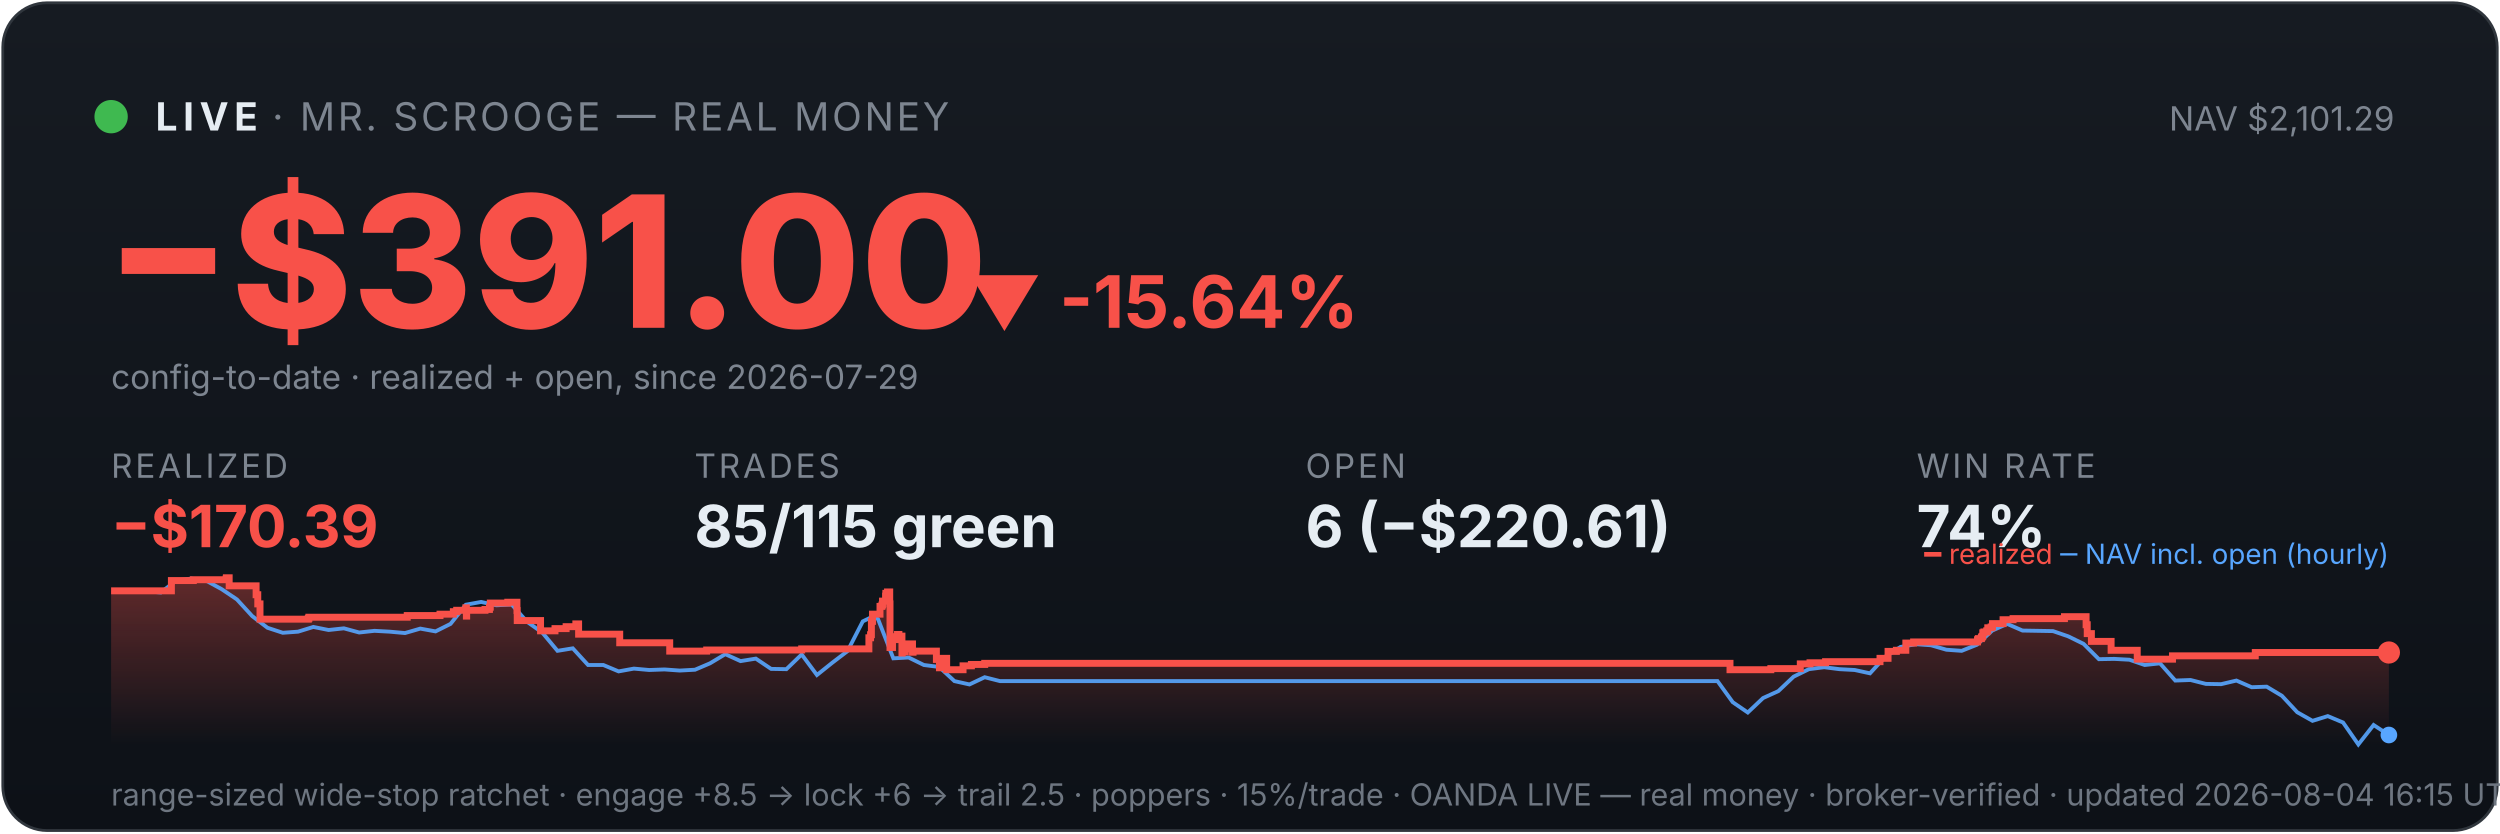
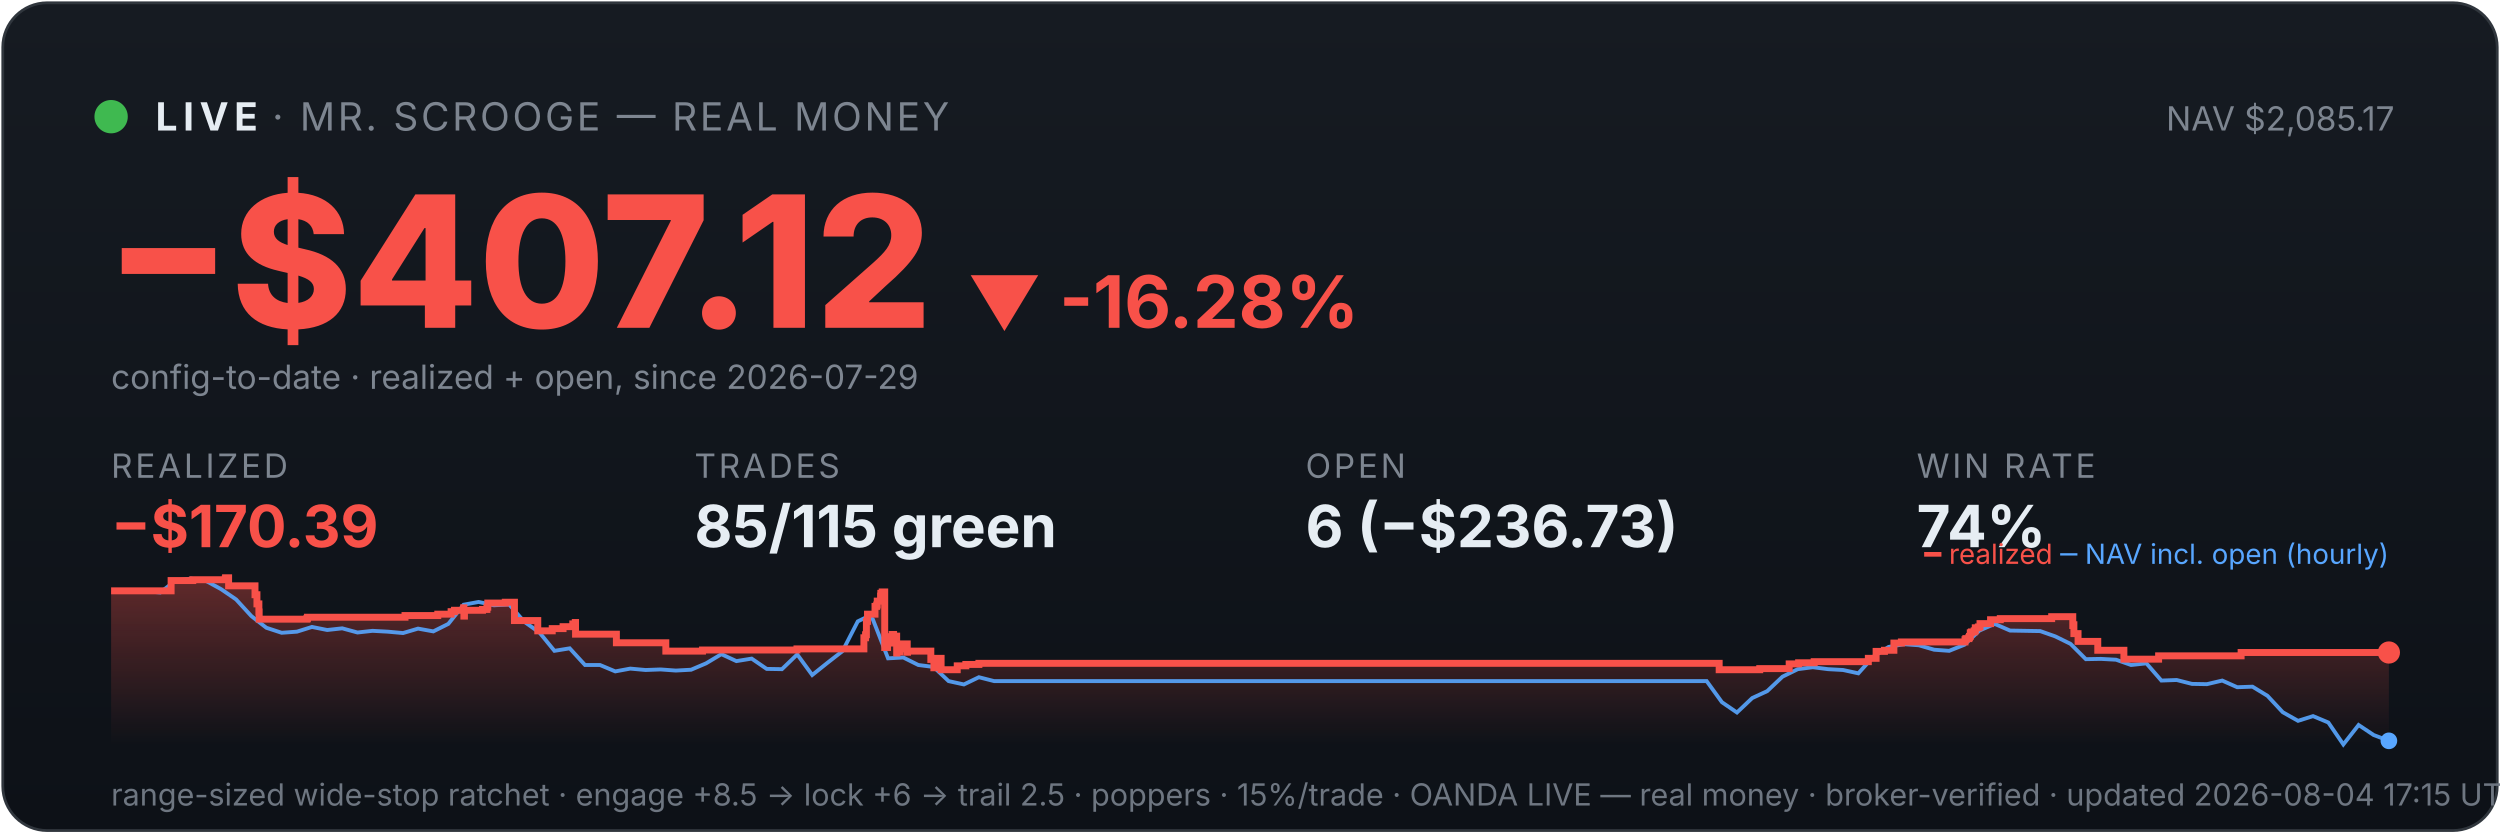
<svg xmlns="http://www.w3.org/2000/svg" viewBox="0 0 900 300" width="100%" font-family="system-ui,-apple-system,sans-serif">
  <defs>
    <linearGradient id="bg" x1="0" y1="0" x2="0" y2="1">
      <stop offset="0" stop-color="#161b22" />
      <stop offset="1" stop-color="#0d1117" />
    </linearGradient>
    <linearGradient id="fill" x1="0" y1="0" x2="0" y2="1">
      <stop offset="0" stop-color="#f85149" stop-opacity="0.35" />
      <stop offset="1" stop-color="#f85149" stop-opacity="0" />
    </linearGradient>
  </defs>
  <rect x="1" y="1" width="898" height="298" rx="16" fill="url(#bg)" stroke="#30363d" />
  <circle cx="40" cy="42" r="6" fill="#3fb950" />
  <text x="56" y="47" font-size="14" font-weight="700" fill="#e6edf3" letter-spacing="2">LIVE</text>
  <text x="98" y="47" font-size="14" fill="#7d8590" letter-spacing="1">· MR. SCROOGE — REAL MONEY</text>
-   <text x="862" y="47" font-size="12" fill="#7d8590" text-anchor="end">NAV $2,101.29</text>
-   <text x="38" y="118" font-size="66" font-weight="800" fill="#f85149">−$391.00</text>
-   <text x="348" y="118" font-size="26" font-weight="700" fill="#f85149">▼ -15.64%</text>
+   <text x="862" y="47" font-size="12" fill="#7d8590" text-anchor="end">NAV $2,085.17</text>
+   <text x="38" y="118" font-size="66" font-weight="800" fill="#f85149">−$407.12</text>
+   <text x="348" y="118" font-size="26" font-weight="700" fill="#f85149">▼ -16.28%</text>
  <text x="40" y="140" font-size="12" fill="#7d8590">config-to-date · realized + open, since 2026-07-29</text>
  <text x="40" y="172" font-family="system-ui,-apple-system,sans-serif" font-size="12" fill="#7d8590" letter-spacing="1">REALIZED</text>
  <text x="40" y="197" font-family="system-ui,-apple-system,sans-serif" font-size="21" font-weight="700" fill="#f85149">−$170.39</text>
  <text x="250" y="172" font-family="system-ui,-apple-system,sans-serif" font-size="12" fill="#7d8590" letter-spacing="1">TRADES</text>
  <text x="250" y="197" font-family="system-ui,-apple-system,sans-serif" font-size="21" font-weight="700" fill="#e6edf3">85/115 green</text>
  <text x="470" y="172" font-family="system-ui,-apple-system,sans-serif" font-size="12" fill="#7d8590" letter-spacing="1">OPEN</text>
-   <text x="470" y="197" font-family="system-ui,-apple-system,sans-serif" font-size="21" font-weight="700" fill="#e6edf3">6 (−$220.61)</text>
+   <text x="470" y="197" font-family="system-ui,-apple-system,sans-serif" font-size="21" font-weight="700" fill="#e6edf3">6 (−$236.73)</text>
  <text x="690" y="172" font-family="system-ui,-apple-system,sans-serif" font-size="12" fill="#7d8590" letter-spacing="1">WIN RATE</text>
  <text x="690" y="197" font-family="system-ui,-apple-system,sans-serif" font-size="21" font-weight="700" fill="#e6edf3">74%</text>
-   <polygon points="40,268 40.0,212.7 61.7,212.7 61.7,209.0 69.6,209.0 69.6,208.7 81.4,208.7 81.4,208.4 81.5,208.4 81.5,208.0 82.5,208.0 82.5,210.9 92.2,210.9 92.2,214.1 92.8,214.1 92.8,217.4 93.6,217.4 93.6,220.3 93.6,220.3 93.6,222.9 111.0,222.9 111.0,222.6 111.2,222.6 111.2,222.2 146.6,222.2 146.6,221.6 158.4,221.6 158.4,221.1 163.2,221.1 163.2,220.2 164.4,220.2 164.4,219.7 167.7,219.7 167.7,218.8 167.9,218.8 167.9,221.8 168.0,221.8 168.0,219.7 174.6,219.7 174.6,219.4 176.2,219.4 176.2,218.6 176.5,218.6 176.5,217.1 182.8,217.1 182.8,216.8 186.1,216.8 186.1,219.8 186.2,219.8 186.2,223.4 194.6,223.4 194.6,227.1 199.8,227.1 199.8,226.3 203.8,226.3 203.8,225.6 207.3,225.6 207.3,224.6 208.3,224.6 208.3,224.1 208.3,224.1 208.3,228.3 223.1,228.3 223.1,231.4 241.1,231.4 241.1,234.4 254.4,234.4 254.4,234.0 288.6,234.0 288.6,233.6 312.8,233.6 312.8,231.7 312.8,231.7 312.8,231.1 312.8,231.1 312.8,229.6 313.4,229.6 313.4,228.5 313.7,228.5 313.7,223.7 314.1,223.7 314.1,221.1 316.8,221.1 316.8,219.5 316.8,219.5 316.8,218.3 317.5,218.3 317.5,217.8 317.7,217.8 317.7,216.4 318.8,216.4 318.8,214.6 318.9,214.6 318.9,213.6 319.5,213.6 319.5,213.1 320.3,213.1 320.3,217.4 320.4,217.4 320.4,222.6 320.4,222.6 320.4,227.8 320.4,227.8 320.4,233.1 321.3,233.1 321.3,230.0 321.5,230.0 321.5,229.5 322.7,229.5 322.7,229.2 323.1,229.2 323.1,228.4 323.6,228.4 323.6,231.5 323.6,231.5 323.6,229.8 323.9,229.8 323.9,229.5 324.5,229.5 324.5,229.0 324.7,229.0 324.7,232.0 324.7,232.0 324.7,235.1 324.8,235.1 324.8,234.6 325.4,234.6 325.4,234.7 325.9,234.7 325.9,234.2 325.9,234.2 325.9,233.6 326.5,233.6 326.5,232.5 326.5,232.5 326.5,232.3 326.6,232.3 326.6,231.8 328.5,231.8 328.5,234.8 328.7,234.8 328.7,234.4 337.1,234.4 337.1,237.4 338.2,237.4 338.2,240.4 338.4,240.4 338.4,238.8 338.6,238.8 338.6,237.7 339.3,237.7 339.3,237.0 340.8,237.0 340.8,241.1 346.7,241.1 346.7,239.7 349.7,239.7 349.7,239.2 354.5,239.2 354.5,238.8 622.8,238.8 622.8,241.1 637.5,241.1 637.5,240.7 648.1,240.7 648.1,239.0 651.6,239.0 651.6,238.6 657.2,238.6 657.2,238.2 676.8,238.2 676.8,237.4 676.8,237.4 676.8,237.0 679.7,237.0 679.7,234.5 682.7,234.5 682.7,234.1 686.1,234.1 686.1,231.5 688.9,231.5 688.9,231.1 711.9,231.1 711.9,230.3 712.2,230.3 712.2,229.9 713.3,229.9 713.3,229.5 713.5,229.5 713.5,229.1 713.8,229.1 713.8,227.8 714.2,227.8 714.2,227.5 715.2,227.5 715.2,227.1 715.6,227.1 715.6,226.7 715.6,226.7 715.6,226.0 716.8,226.0 716.8,225.7 717.3,225.7 717.3,225.0 717.3,225.0 717.3,224.5 721.1,224.5 721.1,224.1 721.1,224.1 721.1,223.5 721.1,223.5 721.1,223.1 724.7,223.1 724.7,222.7 743.2,222.7 743.2,222.0 751.0,222.0 751.0,225.2 751.0,225.2 751.0,224.9 751.4,224.9 751.4,228.1 752.9,228.1 752.9,230.9 760.0,230.9 760.0,234.1 769.4,234.1 769.4,237.3 782.1,237.3 782.1,236.1 811.9,236.1 811.9,234.9 860.0,234.9 860.0,234.9 860,268" fill="url(#fill)" />
-   <polyline points="41.2,212.7 41.4,212.7 46.9,212.7 47.8,212.6 52.4,212.8 57.9,213.3 63.4,209.0 68.8,208.3 74.3,209.1 79.8,212.1 85.3,215.8 90.8,221.8 96.3,226.0 101.8,227.8 107.3,227.4 112.8,225.7 118.3,226.8 123.8,226.2 129.3,227.7 134.8,227.1 140.3,227.4 145.8,227.9 151.3,226.3 156.8,227.3 162.2,224.6 167.7,217.7 173.2,216.7 178.7,217.9 184.2,217.6 189.7,223.8 195.2,227.7 200.7,234.3 206.2,233.4 211.7,239.4 217.2,239.4 222.7,241.7 228.2,240.7 233.7,241.2 239.2,241.0 244.7,241.4 250.2,241.1 255.6,238.8 261.1,235.5 266.6,238.0 272.1,237.1 277.6,240.8 283.1,240.9 288.6,235.6 294.1,243.0 299.6,238.6 305.1,234.4 310.6,223.7 314.5,221.8 316.1,222.9 321.6,237.0 327.1,236.7 332.6,239.4 338.1,240.1 343.6,245.2 349.0,246.4 354.5,243.8 360.0,245.2 365.5,245.2 371.0,245.2 376.5,245.2 382.0,245.2 387.5,245.2 393.0,245.2 398.5,245.2 404.0,245.2 409.5,245.2 415.0,245.2 420.5,245.2 426.0,245.2 431.5,245.2 437.0,245.2 442.4,245.2 447.9,245.2 453.4,245.2 458.9,245.2 464.4,245.2 469.9,245.2 475.4,245.2 480.9,245.2 486.4,245.2 491.9,245.2 497.4,245.2 502.9,245.2 508.4,245.2 513.9,245.2 519.4,245.2 524.9,245.2 530.4,245.2 535.8,245.2 541.3,245.2 546.8,245.2 552.3,245.2 557.8,245.2 563.3,245.2 568.8,245.2 574.3,245.2 579.8,245.2 585.3,245.2 590.8,245.2 596.3,245.2 601.8,245.2 607.3,245.2 612.8,245.2 618.3,245.2 623.8,252.8 629.2,256.5 634.7,251.3 640.2,248.8 645.7,243.6 651.2,240.9 656.7,240.2 662.2,240.9 667.7,241.2 673.2,242.4 678.7,236.4 684.2,232.9 689.7,231.9 695.2,232.3 700.7,233.9 706.2,234.3 711.7,232.1 717.2,227.0 722.6,224.6 728.1,227.0 733.6,227.1 739.1,227.2 744.6,229.1 750.1,231.8 755.6,237.3 761.1,237.2 766.6,237.5 772.1,239.4 777.6,238.8 783.1,245.0 788.6,244.8 794.1,246.2 799.6,246.3 805.1,245.0 810.6,247.4 816.0,247.2 821.5,250.5 827.0,256.4 832.5,259.5 838.0,257.8 843.5,260.1 849.0,268.0 854.5,261.0 860.0,264.6" fill="none" stroke="#58a6ff" stroke-width="1.4" opacity="0.9" />
-   <polyline points="40.0,212.7 61.7,212.7 61.7,209.0 69.6,209.0 69.6,208.7 81.4,208.7 81.4,208.4 81.5,208.4 81.5,208.0 82.5,208.0 82.5,210.9 92.2,210.9 92.2,214.1 92.8,214.1 92.8,217.4 93.6,217.4 93.6,220.3 93.6,220.3 93.6,222.9 111.0,222.9 111.0,222.6 111.2,222.6 111.2,222.2 146.6,222.2 146.6,221.6 158.4,221.6 158.4,221.1 163.2,221.1 163.2,220.2 164.4,220.2 164.4,219.7 167.7,219.7 167.7,218.8 167.9,218.8 167.9,221.8 168.0,221.8 168.0,219.7 174.6,219.7 174.6,219.4 176.2,219.4 176.2,218.6 176.5,218.6 176.5,217.1 182.8,217.1 182.8,216.8 186.1,216.8 186.1,219.8 186.2,219.8 186.2,223.4 194.6,223.4 194.6,227.1 199.8,227.1 199.8,226.3 203.8,226.3 203.8,225.6 207.3,225.6 207.3,224.6 208.3,224.6 208.3,224.1 208.3,224.1 208.3,228.3 223.1,228.3 223.1,231.4 241.1,231.4 241.1,234.4 254.4,234.4 254.4,234.0 288.6,234.0 288.6,233.6 312.8,233.6 312.8,231.7 312.8,231.7 312.8,231.1 312.8,231.1 312.8,229.6 313.4,229.6 313.4,228.5 313.7,228.5 313.7,223.7 314.1,223.7 314.1,221.1 316.8,221.1 316.8,219.5 316.8,219.5 316.8,218.3 317.5,218.3 317.5,217.8 317.7,217.8 317.7,216.4 318.8,216.4 318.8,214.6 318.9,214.6 318.9,213.6 319.5,213.6 319.5,213.1 320.3,213.1 320.3,217.4 320.4,217.4 320.4,222.6 320.4,222.6 320.4,227.8 320.4,227.8 320.4,233.1 321.3,233.1 321.3,230.0 321.5,230.0 321.5,229.5 322.7,229.5 322.7,229.2 323.1,229.2 323.1,228.4 323.6,228.4 323.6,231.5 323.6,231.5 323.6,229.8 323.9,229.8 323.9,229.5 324.5,229.5 324.5,229.0 324.7,229.0 324.7,232.0 324.7,232.0 324.7,235.1 324.8,235.1 324.8,234.6 325.4,234.6 325.4,234.7 325.9,234.7 325.9,234.2 325.9,234.2 325.9,233.6 326.5,233.6 326.5,232.5 326.5,232.5 326.5,232.3 326.6,232.3 326.6,231.8 328.5,231.8 328.5,234.8 328.7,234.8 328.7,234.4 337.1,234.4 337.1,237.4 338.2,237.4 338.2,240.4 338.4,240.4 338.4,238.8 338.6,238.8 338.6,237.7 339.3,237.7 339.3,237.0 340.8,237.0 340.8,241.1 346.7,241.1 346.7,239.7 349.7,239.7 349.7,239.2 354.5,239.2 354.5,238.8 622.8,238.8 622.8,241.1 637.5,241.1 637.5,240.7 648.1,240.7 648.1,239.0 651.6,239.0 651.6,238.6 657.2,238.6 657.2,238.2 676.8,238.2 676.8,237.4 676.8,237.4 676.8,237.0 679.7,237.0 679.7,234.5 682.7,234.5 682.7,234.1 686.1,234.1 686.1,231.5 688.9,231.5 688.9,231.1 711.9,231.1 711.9,230.3 712.2,230.3 712.2,229.9 713.3,229.9 713.3,229.5 713.5,229.5 713.5,229.1 713.8,229.1 713.8,227.8 714.2,227.8 714.2,227.5 715.2,227.5 715.2,227.1 715.6,227.1 715.6,226.7 715.6,226.7 715.6,226.0 716.8,226.0 716.8,225.7 717.3,225.7 717.3,225.0 717.3,225.0 717.3,224.5 721.1,224.5 721.1,224.1 721.1,224.1 721.1,223.5 721.1,223.5 721.1,223.1 724.7,223.1 724.7,222.7 743.2,222.7 743.2,222.0 751.0,222.0 751.0,225.2 751.0,225.2 751.0,224.9 751.4,224.9 751.4,228.1 752.9,228.1 752.9,230.9 760.0,230.9 760.0,234.1 769.4,234.1 769.4,237.3 782.1,237.3 782.1,236.1 811.9,236.1 811.9,234.9 860.0,234.9 860.0,234.9" fill="none" stroke="#f85149" stroke-width="2.5" />
+   <polygon points="40,268 40.0,212.7 61.6,212.7 61.6,209.0 69.4,209.0 69.4,208.7 81.1,208.7 81.1,208.4 81.2,208.4 81.2,208.0 82.3,208.0 82.3,210.9 91.8,210.9 91.8,214.1 92.5,214.1 92.5,217.4 93.2,217.4 93.2,220.3 93.3,220.3 93.3,222.9 110.5,222.9 110.5,222.6 110.7,222.6 110.7,222.2 145.8,222.2 145.8,221.6 157.6,221.6 157.6,221.1 162.4,221.1 162.4,220.2 163.6,220.2 163.6,219.7 166.9,219.7 166.9,218.8 167.0,218.8 167.0,221.8 167.2,221.8 167.2,219.7 173.7,219.7 173.7,219.4 175.3,219.4 175.3,218.6 175.6,218.6 175.6,217.1 181.9,217.1 181.9,216.8 185.2,216.8 185.2,219.8 185.2,219.8 185.2,223.4 193.6,223.4 193.6,227.1 198.8,227.1 198.8,226.3 202.7,226.3 202.7,225.6 206.2,225.6 206.2,224.6 207.1,224.6 207.1,224.1 207.2,224.1 207.2,228.3 221.9,228.3 221.9,231.4 239.7,231.4 239.7,234.4 252.9,234.4 252.9,234.0 286.9,234.0 286.9,233.6 311.0,233.6 311.0,231.7 311.0,231.7 311.0,231.1 311.0,231.1 311.0,229.6 311.6,229.6 311.6,228.5 311.9,228.5 311.9,223.7 312.3,223.7 312.3,221.1 315.0,221.1 315.0,219.5 315.0,219.5 315.0,218.3 315.6,218.3 315.6,217.8 315.8,217.8 315.8,216.4 317.0,216.4 317.0,214.6 317.1,214.6 317.1,213.6 317.6,213.6 317.6,213.1 318.5,213.1 318.5,217.4 318.5,217.4 318.5,222.6 318.5,222.6 318.5,227.8 318.5,227.8 318.5,233.1 319.5,233.1 319.5,230.0 319.7,230.0 319.7,229.5 320.8,229.5 320.8,229.2 321.2,229.2 321.2,228.4 321.7,228.4 321.7,231.5 321.8,231.5 321.8,229.8 322.0,229.8 322.0,229.5 322.6,229.5 322.6,229.0 322.8,229.0 322.8,232.0 322.8,232.0 322.8,235.1 322.9,235.1 322.9,234.6 323.5,234.6 323.5,234.7 324.0,234.7 324.0,234.2 324.0,234.2 324.0,233.6 324.6,233.6 324.6,232.5 324.6,232.5 324.6,232.3 324.7,232.3 324.7,231.8 326.6,231.8 326.6,234.8 326.7,234.8 326.7,234.4 335.1,234.4 335.1,237.4 336.2,237.4 336.2,240.4 336.4,240.4 336.4,238.8 336.6,238.8 336.6,237.7 337.3,237.7 337.3,237.0 338.8,237.0 338.8,241.1 344.6,241.1 344.6,239.7 347.7,239.7 347.7,239.2 352.4,239.2 352.4,238.8 618.9,238.8 618.9,241.1 633.5,241.1 633.5,240.7 644.1,240.7 644.1,239.0 647.5,239.0 647.5,238.6 653.1,238.6 653.1,238.2 672.6,238.2 672.6,237.4 672.6,237.4 672.6,237.0 675.4,237.0 675.4,234.5 678.4,234.5 678.4,234.1 681.8,234.1 681.8,231.5 684.5,231.5 684.5,231.1 707.4,231.1 707.4,230.3 707.7,230.3 707.7,229.9 708.8,229.9 708.8,229.5 709.0,229.5 709.0,229.1 709.3,229.1 709.3,227.8 709.7,227.8 709.7,227.5 710.7,227.5 710.7,227.1 711.1,227.1 711.1,226.7 711.1,226.7 711.1,226.0 712.2,226.0 712.2,225.7 712.8,225.7 712.8,225.0 712.8,225.0 712.8,224.5 716.6,224.5 716.6,224.1 716.6,224.1 716.6,223.5 716.6,223.5 716.6,223.1 720.1,223.1 720.1,222.7 738.6,222.7 738.6,222.0 746.2,222.0 746.2,225.2 746.3,225.2 746.3,224.9 746.6,224.9 746.6,228.1 748.1,228.1 748.1,230.9 755.2,230.9 755.2,234.1 764.6,234.1 764.6,237.3 777.1,237.3 777.1,236.1 806.8,236.1 806.8,234.9 860.0,234.9 860.0,234.9 860,268" fill="url(#fill)" />
+   <polyline points="41.2,212.7 41.4,212.7 46.8,212.7 47.7,212.6 52.3,212.8 57.7,213.3 63.2,209.0 68.7,208.3 74.1,209.1 79.6,212.1 85.0,215.8 90.5,221.8 95.9,226.0 101.4,227.8 106.9,227.4 112.3,225.7 117.8,226.8 123.2,226.2 128.7,227.7 134.1,227.1 139.6,227.4 145.1,227.9 150.5,226.3 156.0,227.3 161.4,224.6 166.9,217.7 172.3,216.7 177.8,217.9 183.3,217.6 188.7,223.8 194.2,227.7 199.6,234.3 205.1,233.4 210.6,239.4 216.0,239.4 221.5,241.7 226.9,240.7 232.4,241.2 237.8,241.0 243.3,241.4 248.8,241.1 254.2,238.8 259.7,235.5 265.1,238.0 270.6,237.1 276.0,240.8 281.5,240.9 287.0,235.6 292.4,243.0 297.9,238.6 303.3,234.4 308.8,223.7 312.7,221.8 314.2,222.9 319.7,237.0 325.2,236.7 330.6,239.4 336.1,240.1 341.5,245.2 347.0,246.4 352.4,243.8 357.9,245.2 363.4,245.2 368.8,245.2 374.3,245.2 379.7,245.2 385.2,245.2 390.7,245.2 396.1,245.2 401.6,245.2 407.0,245.2 412.5,245.2 417.9,245.2 423.4,245.2 428.9,245.2 434.3,245.2 439.8,245.2 445.2,245.2 450.7,245.2 456.1,245.2 461.6,245.2 467.1,245.2 472.5,245.2 478.0,245.2 483.4,245.2 488.9,245.2 494.3,245.2 499.8,245.2 505.3,245.2 510.7,245.2 516.2,245.2 521.6,245.2 527.1,245.2 532.5,245.2 538.0,245.2 543.5,245.2 548.9,245.2 554.4,245.2 559.8,245.2 565.3,245.2 570.7,245.2 576.2,245.2 581.7,245.2 587.1,245.2 592.6,245.2 598.0,245.2 603.5,245.2 609.0,245.2 614.4,245.2 619.9,252.8 625.3,256.5 630.8,251.3 636.2,248.8 641.7,243.6 647.2,240.9 652.6,240.2 658.1,240.9 663.5,241.2 669.0,242.4 674.4,236.4 679.9,232.9 685.4,231.9 690.8,232.3 696.3,233.9 701.7,234.3 707.2,232.1 712.6,227.0 718.1,224.6 723.6,227.0 729.0,227.1 734.5,227.2 739.9,229.1 745.4,231.8 750.9,237.3 756.3,237.2 761.8,237.5 767.2,239.4 772.7,238.8 778.1,245.0 783.6,244.8 789.1,246.2 794.5,246.3 800.0,245.0 805.4,247.4 810.9,247.2 816.3,250.5 821.8,256.4 827.3,259.5 832.7,257.8 838.2,260.1 843.6,268.0 849.1,261.0 854.5,264.6 860.0,266.7" fill="none" stroke="#58a6ff" stroke-width="1.4" opacity="0.9" />
+   <polyline points="40.0,212.7 61.6,212.7 61.6,209.0 69.4,209.0 69.4,208.7 81.1,208.7 81.1,208.4 81.2,208.4 81.2,208.0 82.3,208.0 82.3,210.9 91.8,210.9 91.8,214.1 92.5,214.1 92.5,217.4 93.2,217.4 93.2,220.3 93.3,220.3 93.3,222.9 110.5,222.9 110.5,222.6 110.7,222.6 110.7,222.2 145.8,222.2 145.8,221.6 157.6,221.6 157.6,221.1 162.4,221.1 162.4,220.2 163.6,220.2 163.6,219.7 166.9,219.7 166.9,218.8 167.0,218.8 167.0,221.8 167.2,221.8 167.2,219.7 173.7,219.7 173.7,219.4 175.3,219.4 175.3,218.6 175.6,218.6 175.6,217.1 181.9,217.1 181.9,216.8 185.2,216.8 185.2,219.8 185.2,219.8 185.2,223.4 193.6,223.4 193.6,227.1 198.8,227.1 198.8,226.3 202.7,226.3 202.7,225.6 206.2,225.6 206.2,224.6 207.1,224.6 207.1,224.1 207.2,224.1 207.2,228.3 221.9,228.3 221.9,231.4 239.7,231.4 239.7,234.4 252.9,234.4 252.9,234.0 286.9,234.0 286.9,233.6 311.0,233.6 311.0,231.7 311.0,231.7 311.0,231.1 311.0,231.1 311.0,229.6 311.6,229.6 311.6,228.5 311.9,228.5 311.9,223.7 312.3,223.7 312.3,221.1 315.0,221.1 315.0,219.5 315.0,219.5 315.0,218.3 315.6,218.3 315.6,217.8 315.8,217.8 315.8,216.4 317.0,216.4 317.0,214.6 317.1,214.6 317.1,213.6 317.6,213.6 317.6,213.1 318.5,213.1 318.5,217.4 318.5,217.4 318.5,222.6 318.5,222.6 318.5,227.8 318.5,227.8 318.5,233.1 319.5,233.1 319.5,230.0 319.7,230.0 319.7,229.5 320.8,229.5 320.8,229.2 321.2,229.2 321.2,228.4 321.7,228.4 321.7,231.5 321.8,231.5 321.8,229.8 322.0,229.8 322.0,229.5 322.6,229.5 322.6,229.0 322.8,229.0 322.8,232.0 322.8,232.0 322.8,235.1 322.9,235.1 322.9,234.6 323.5,234.6 323.5,234.7 324.0,234.7 324.0,234.2 324.0,234.2 324.0,233.6 324.6,233.6 324.6,232.5 324.6,232.5 324.6,232.3 324.7,232.3 324.7,231.8 326.6,231.8 326.6,234.8 326.7,234.8 326.7,234.4 335.1,234.4 335.1,237.4 336.2,237.4 336.2,240.4 336.4,240.4 336.4,238.8 336.6,238.8 336.6,237.7 337.3,237.7 337.3,237.0 338.8,237.0 338.8,241.1 344.6,241.1 344.6,239.7 347.7,239.7 347.7,239.2 352.4,239.2 352.4,238.8 618.9,238.8 618.9,241.1 633.5,241.1 633.5,240.7 644.1,240.7 644.1,239.0 647.5,239.0 647.5,238.6 653.1,238.6 653.1,238.2 672.6,238.2 672.6,237.4 672.6,237.4 672.6,237.0 675.4,237.0 675.4,234.5 678.4,234.5 678.4,234.1 681.8,234.1 681.8,231.5 684.5,231.5 684.5,231.1 707.4,231.1 707.4,230.3 707.7,230.3 707.7,229.9 708.8,229.9 708.8,229.5 709.0,229.5 709.0,229.1 709.3,229.1 709.3,227.8 709.7,227.8 709.7,227.5 710.7,227.5 710.7,227.1 711.1,227.1 711.1,226.7 711.1,226.7 711.1,226.0 712.2,226.0 712.2,225.7 712.8,225.7 712.8,225.0 712.8,225.0 712.8,224.5 716.6,224.5 716.6,224.1 716.6,224.1 716.6,223.5 716.6,223.5 716.6,223.1 720.1,223.1 720.1,222.7 738.6,222.7 738.6,222.0 746.2,222.0 746.2,225.2 746.3,225.2 746.3,224.9 746.6,224.9 746.6,228.1 748.1,228.1 748.1,230.9 755.2,230.9 755.2,234.1 764.6,234.1 764.6,237.3 777.1,237.3 777.1,236.1 806.8,236.1 806.8,234.9 860.0,234.9 860.0,234.9" fill="none" stroke="#f85149" stroke-width="2.5" />
  <circle cx="860.0" cy="234.9" r="4" fill="#f85149" />
-   <circle cx="860.0" cy="264.6" r="3" fill="#58a6ff" />
+   <circle cx="860.0" cy="266.7" r="3" fill="#58a6ff" />
  <text x="860" y="203" font-size="10" text-anchor="end" fill="#7d8590">
    <tspan fill="#f85149">━ realized</tspan>
    <tspan fill="#58a6ff">─ NAV incl. open (hourly)</tspan>
  </text>
-   <text x="40" y="290" font-size="11" fill="#6e7681">range-sized wide-stop ratchet · engage +8.5 → lock +6 → trail 2.5 · poppers · 15%/trade · OANDA LIVE — real money · broker-verified · updated 2026-08-04 16:15 UTC</text>
+   <text x="40" y="290" font-size="11" fill="#6e7681">range-sized wide-stop ratchet · engage +8.5 → lock +6 → trail 2.5 · poppers · 15%/trade · OANDA LIVE — real money · broker-verified · updated 2026-08-04 17:15 UTC</text>
</svg>
